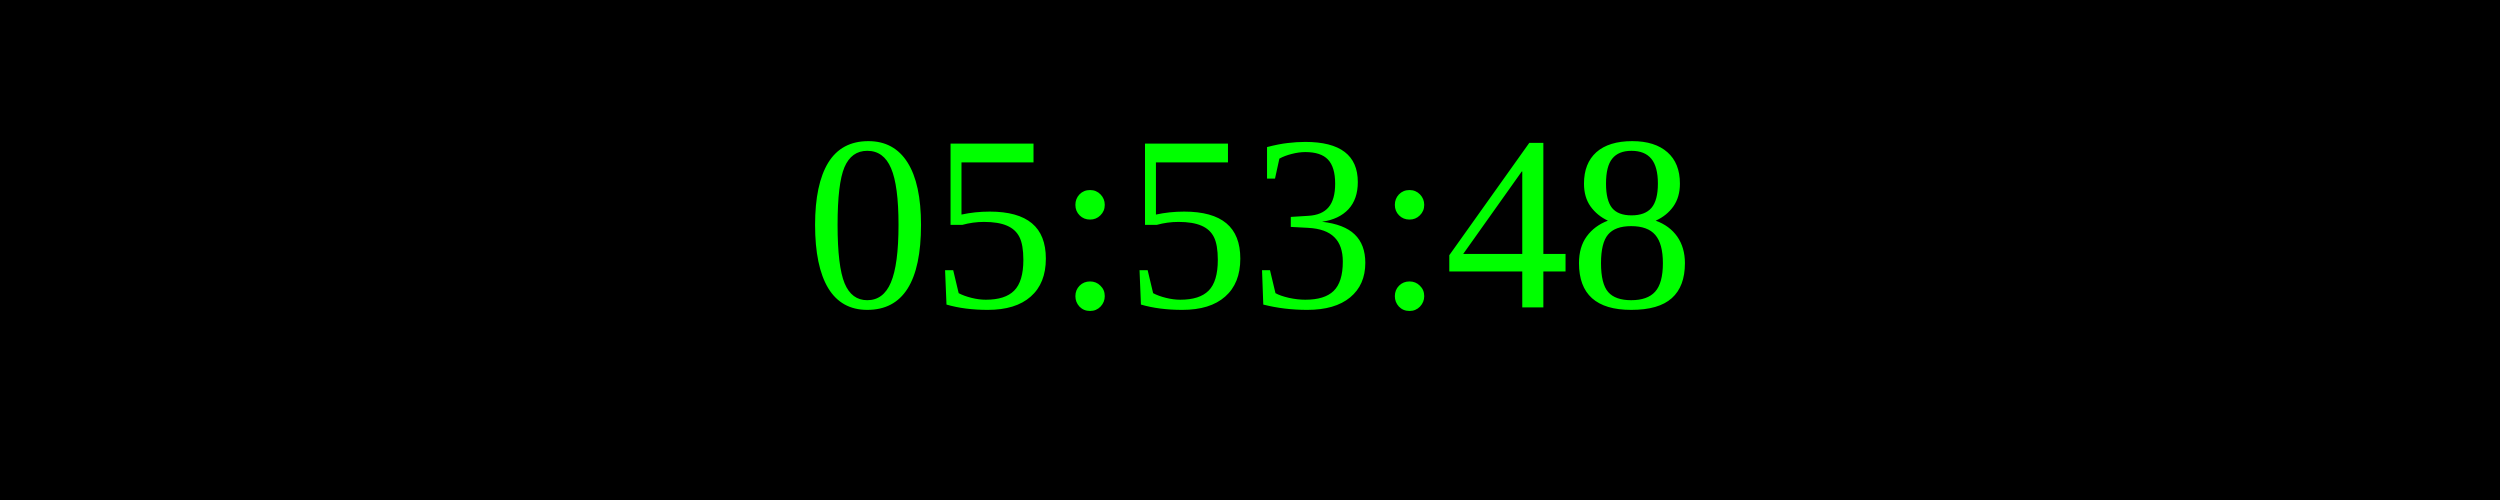
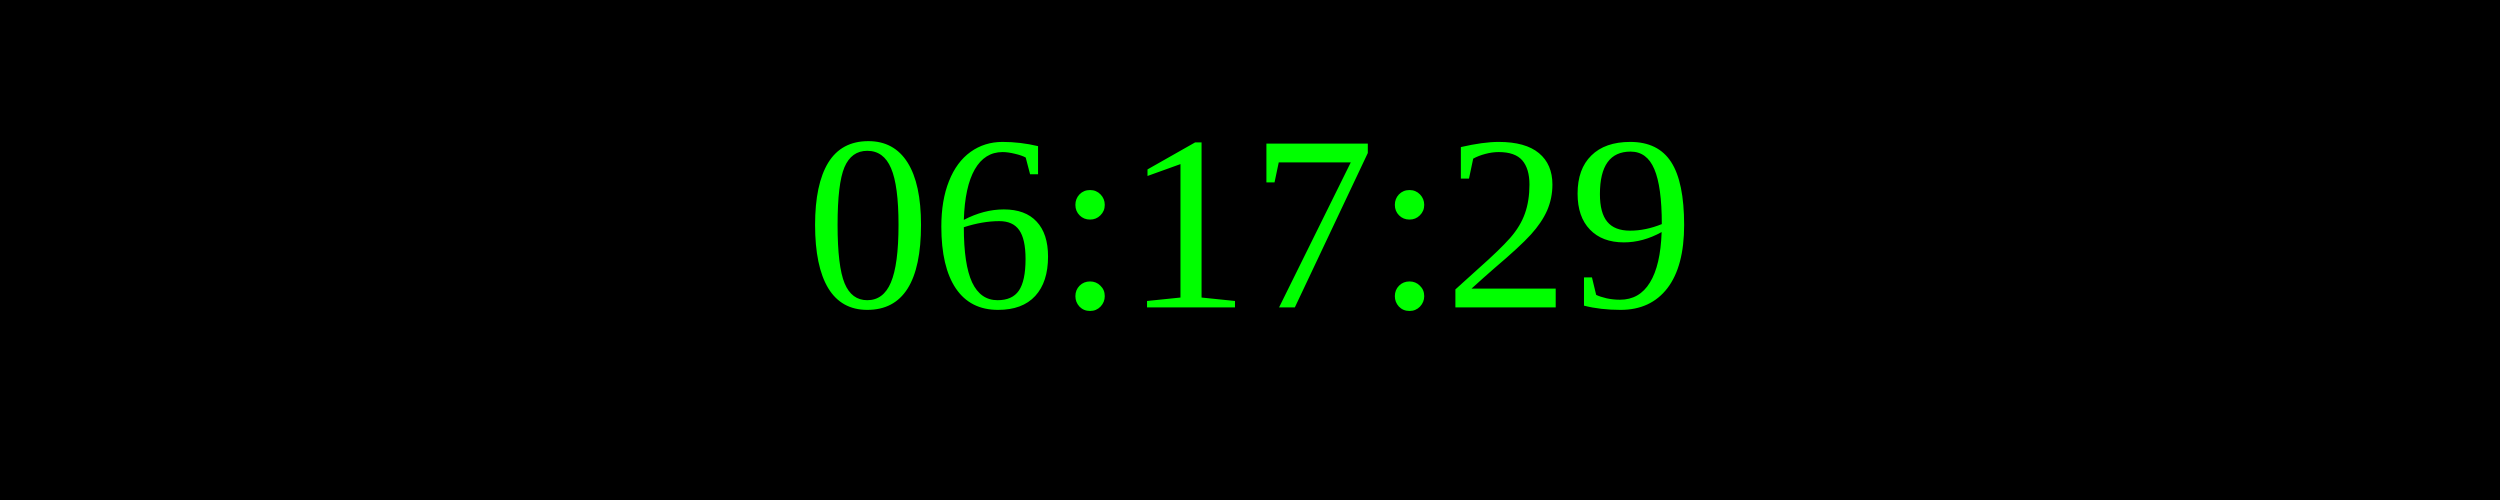
<svg xmlns="http://www.w3.org/2000/svg" width="250" height="50">
  <rect width="100%" height="100%" fill="black" />
  <text x="50%" y="50%" font-size="25" fill="lime" text-anchor="middle" dominant-baseline="middle">
- 05:53:48
+ 06:17:29
</text>
</svg>
